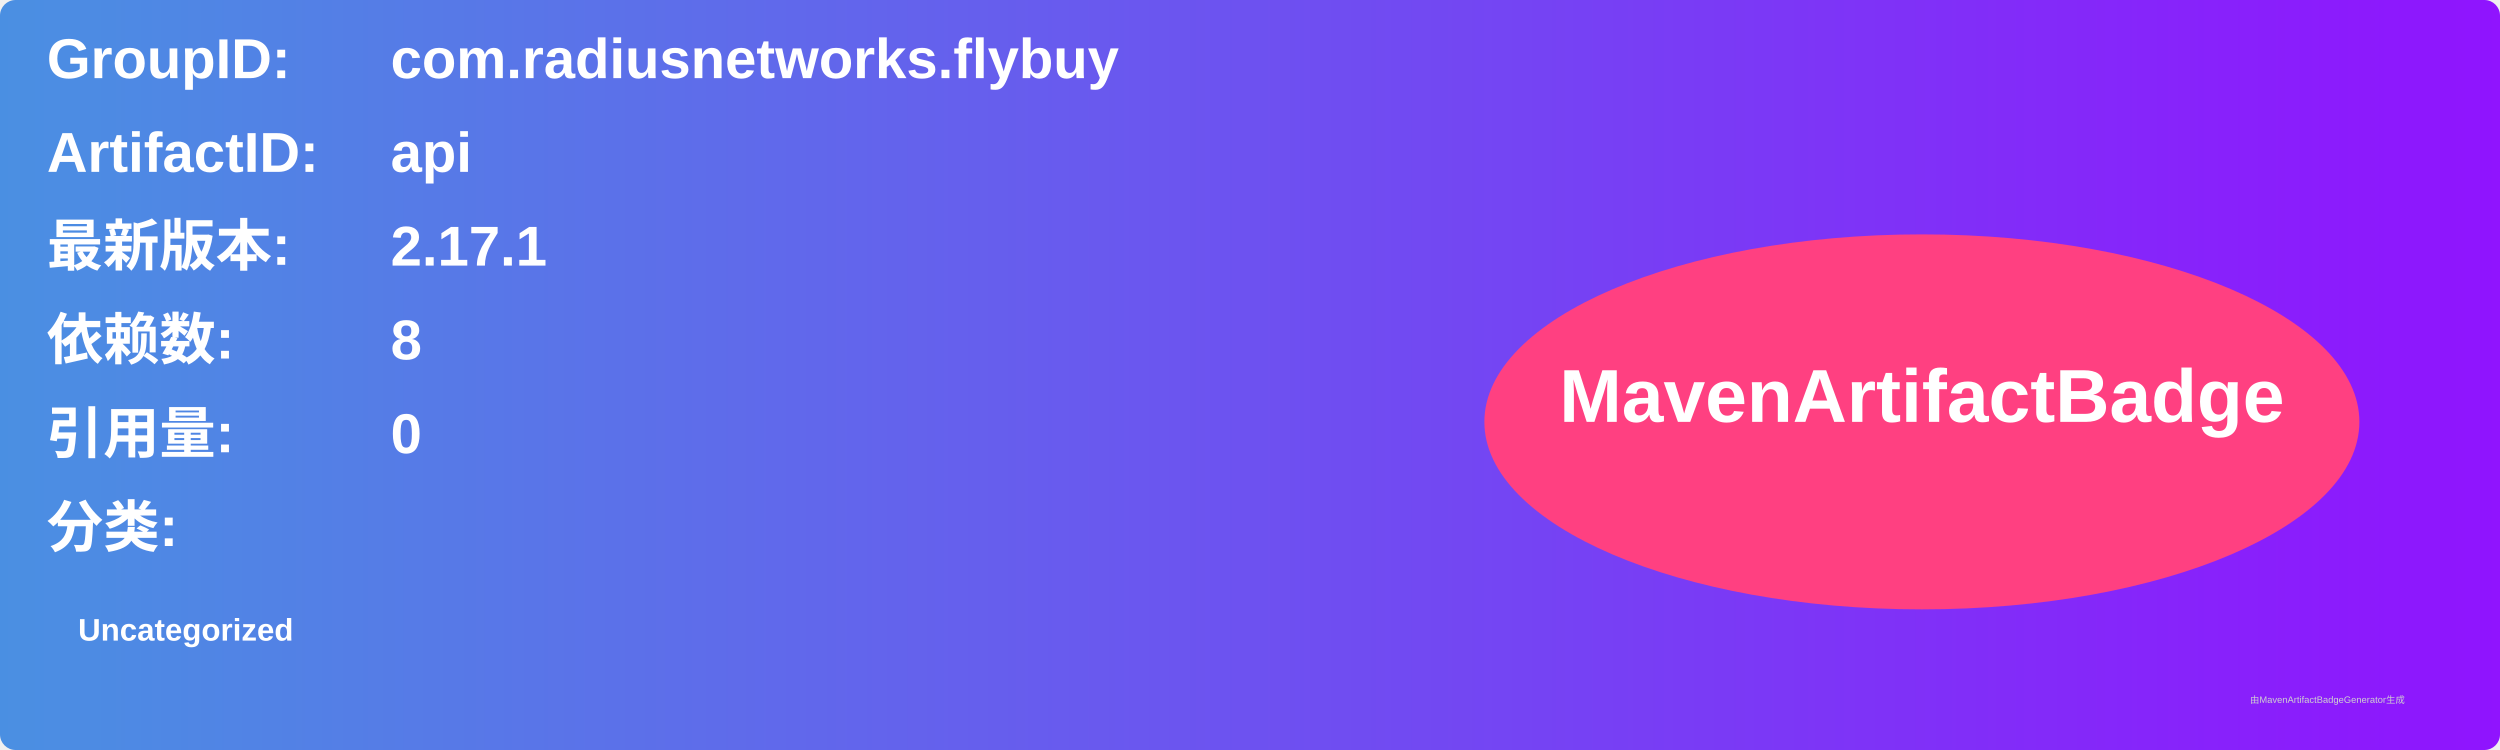
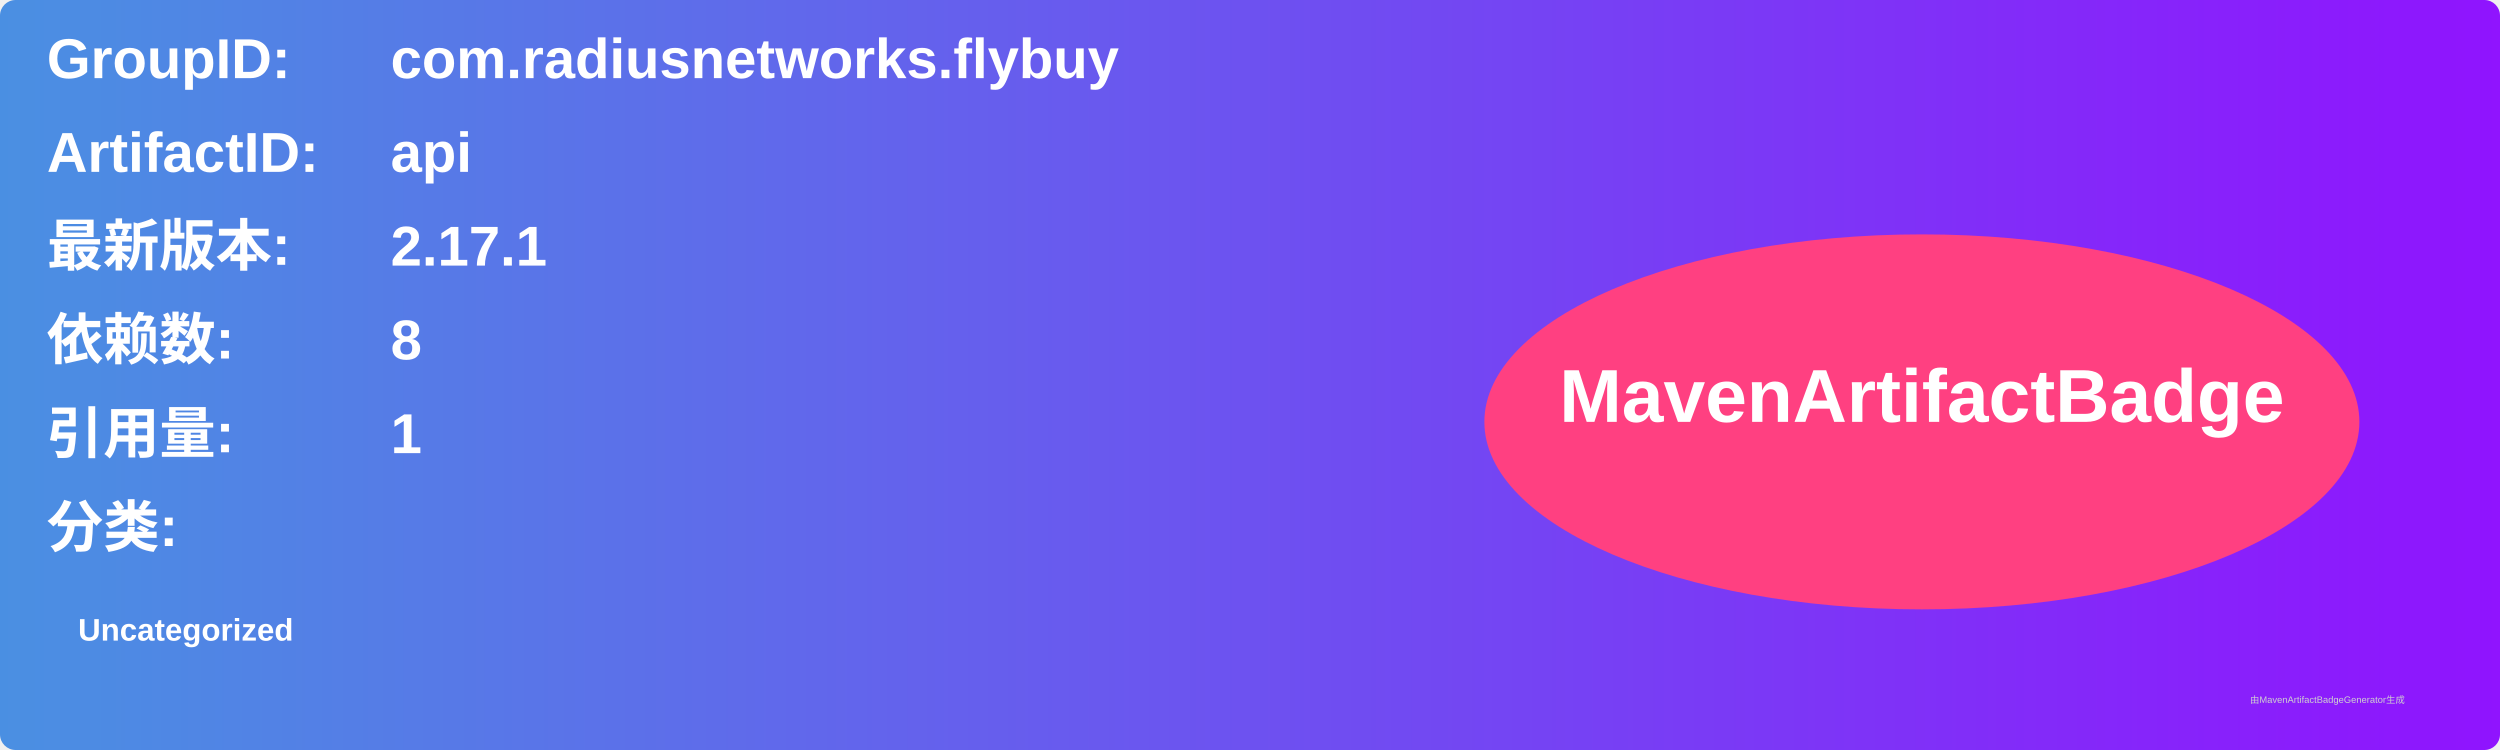
<svg xmlns="http://www.w3.org/2000/svg" width="800" height="240" viewBox="0 0 800 240">
  <linearGradient id="grad" x1="0%" y1="0%" x2="100%" y2="0%">
    <stop offset="0%" stop-color="#4a90e2" />
    <stop offset="100%" stop-color="#9013fe" />
  </linearGradient>
  <rect width="100%" height="100%" rx="5" ry="5" fill="url(#grad)" />
  <g transform="translate(15, 15)">
    <text x="0" y="10" font-family="Arial" font-size="18" fill="white" font-weight="bold" width="260">GroupID:</text>
    <text x="110" y="10" font-family="Arial" font-size="18" fill="white" font-weight="bold" width="460">com.radiusnetworks.flybuy</text>
    <text x="0" y="40" font-family="Arial" font-size="18" fill="white" font-weight="bold" width="260">ArtifactID:</text>
    <text x="110" y="40" font-family="Arial" font-size="18" fill="white" font-weight="bold" width="460">api</text>
    <text x="0" y="70" font-family="Arial" font-size="18" fill="white" font-weight="bold">最新版本:</text>
    <text x="110" y="70" font-family="Arial" font-size="18" fill="white" font-weight="bold">
      <tspan font-weight="bold">2.17.1</tspan>
    </text>
    <text x="0" y="100" font-family="Arial" font-size="18" fill="white" font-weight="bold">依赖数: </text>
    <text x="110" y="100" font-family="Arial" font-size="18" fill="white">
      <tspan font-weight="bold">8</tspan>
    </text>
    <text x="0" y="130" font-family="Arial" font-size="18" fill="white" font-weight="bold">引用量: </text>
    <text x="110" y="130" font-family="Arial" font-size="18" fill="white">
-       <tspan font-weight="bold">0</tspan>
+       <tspan font-weight="bold">1</tspan>
    </text>
    <text x="0" y="160" font-family="Arial" font-size="18" fill="white" font-weight="bold">分类:</text>
    <text x="10" y="190" font-family="Arial" font-size="10" fill="white">
      <tspan font-weight="bold">Uncategorized</tspan>
    </text>
    <ellipse cx="600" cy="120" rx="140" ry="60" fill="#ff4081" />
    <text x="600" y="120" text-anchor="middle" font-family="Arial" font-size="24" fill="white" font-weight="bold">MavenArtifactBadge</text>
  </g>
  <text x="720" y="225" font-family="Arial" font-size="3" fill="#d0d0d0">由MavenArtifactBadgeGenerator生成</text>
</svg>
